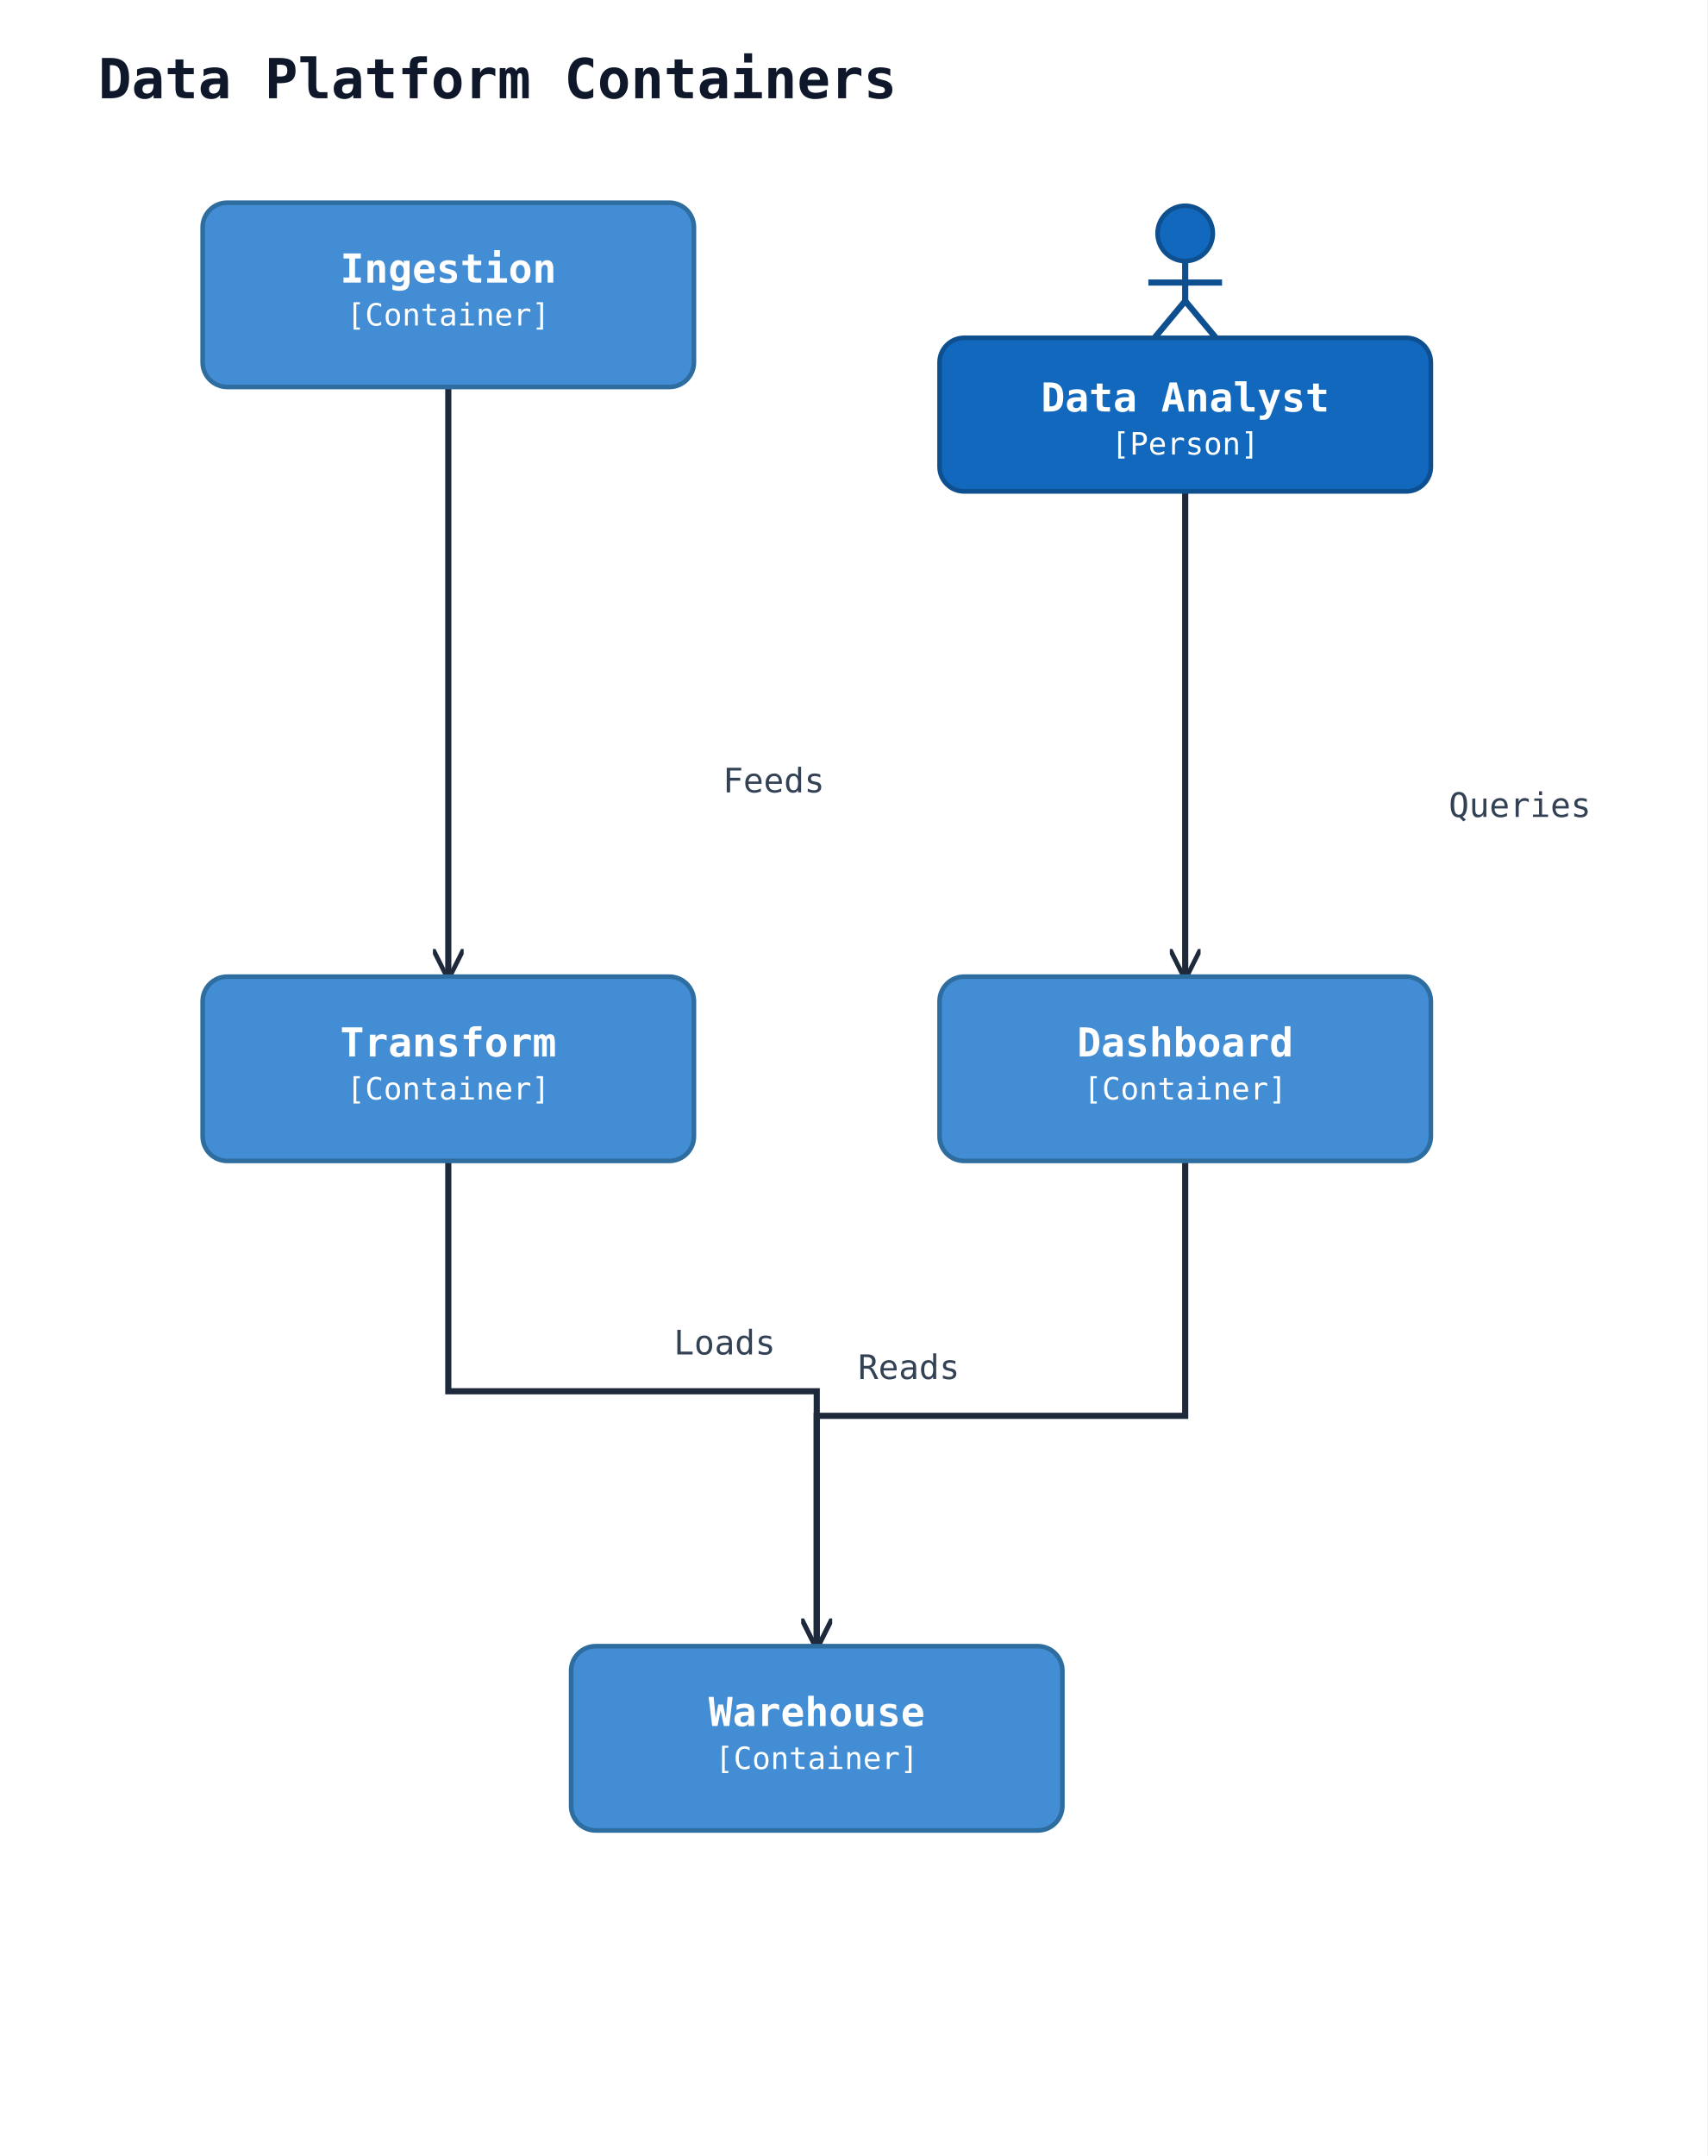
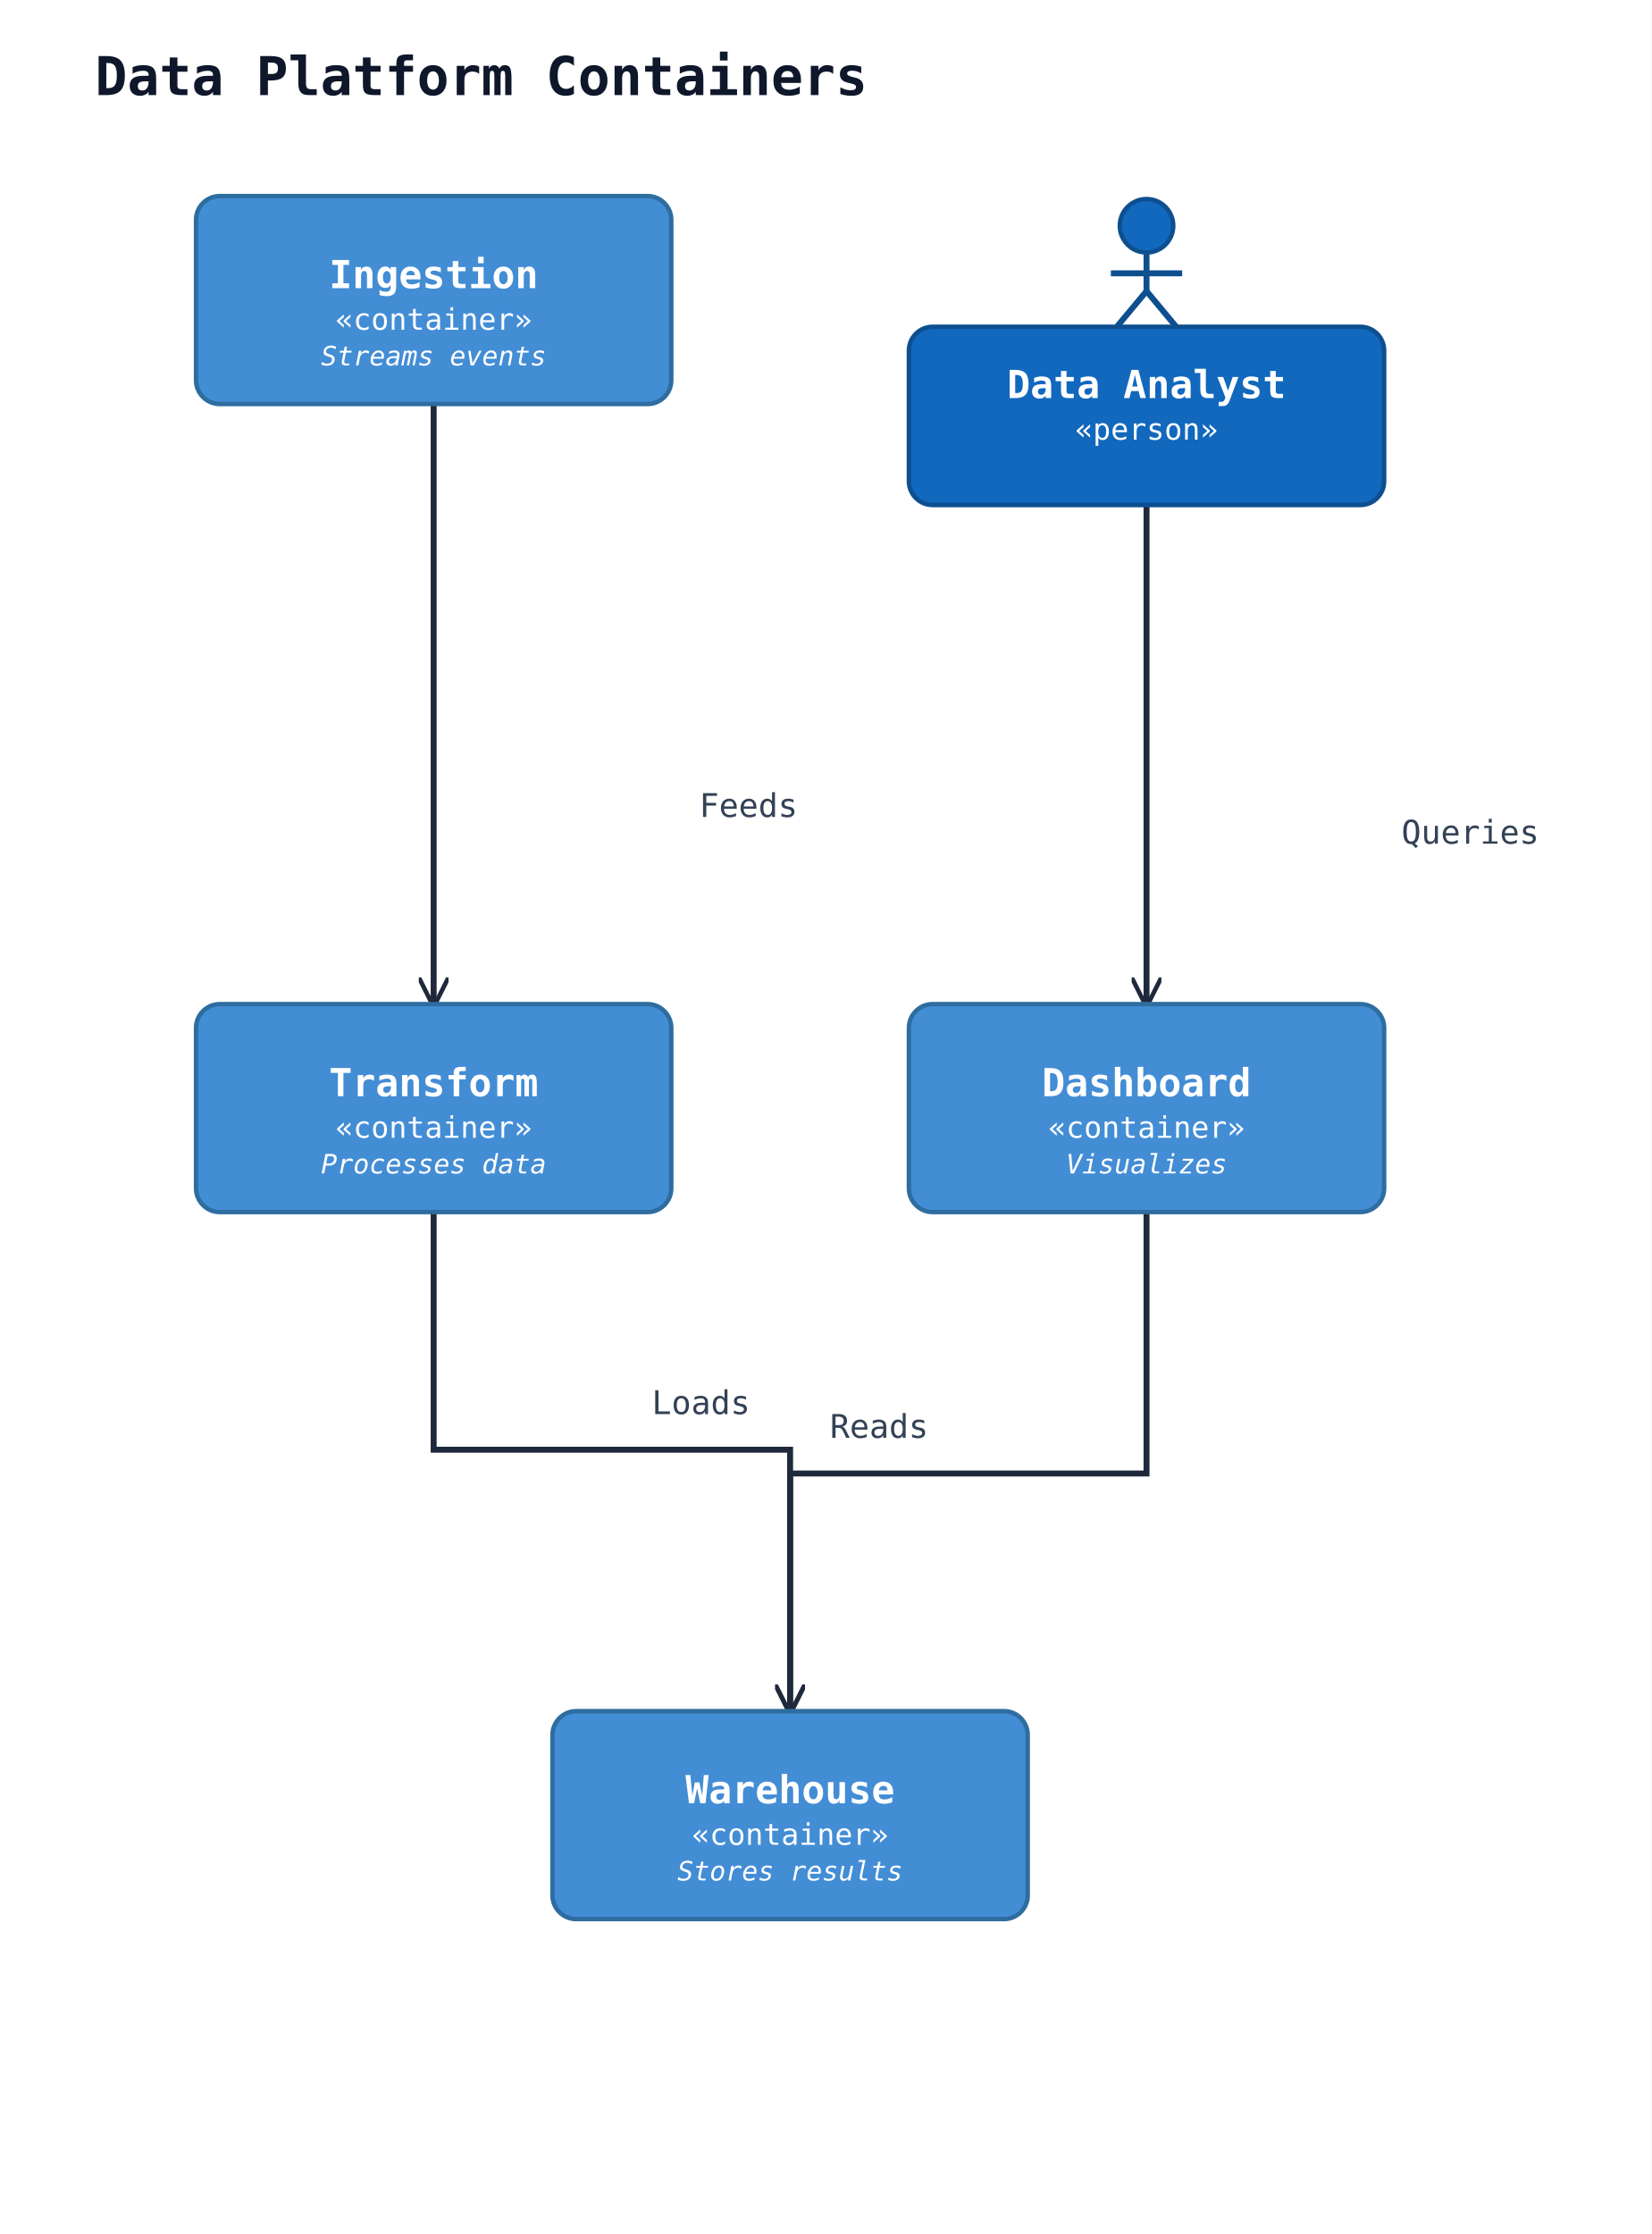
- <svg xmlns="http://www.w3.org/2000/svg" width="556" height="702" viewBox="0 0 556 702" data-orientation="TopToBottom">
+ <svg xmlns="http://www.w3.org/2000/svg" width="556" height="752" viewBox="0 0 556 752" data-orientation="TopToBottom">
  <rect width="100%" height="100%" fill="#ffffff" />
  <defs>
    <marker id="arrow-open" viewBox="0 0 10 10" refX="9" refY="5" markerWidth="10" markerHeight="10" markerUnits="userSpaceOnUse" orient="auto-start-reverse">
      <path d="M0,0 L10,5 L0,10" fill="none" stroke="#1e293b" stroke-width="1.5" />
    </marker>
    <marker id="arrow-triangle" viewBox="0 0 16 16" refX="15" refY="8" markerWidth="16" markerHeight="16" markerUnits="userSpaceOnUse" orient="auto-start-reverse">
      <polygon points="0,1 14,8 0,15" fill="#ffffff" stroke="#1e293b" stroke-width="1.5" fill-rule="nonzero" />
    </marker>
    <marker id="arrow-diamond-filled" viewBox="0 0 14 10" refX="13" refY="5" markerWidth="14" markerHeight="10" markerUnits="userSpaceOnUse" orient="auto-start-reverse">
      <path d="M0,5 L7,0 L14,5 L7,10 z" fill="#1e293b" stroke="#1e293b" stroke-width="1" />
    </marker>
    <marker id="arrow-diamond-open" viewBox="0 0 14 10" refX="13" refY="5" markerWidth="14" markerHeight="10" markerUnits="userSpaceOnUse" orient="auto-start-reverse">
      <path d="M0,5 L7,0 L14,5 L7,10 z" fill="#ffffff" stroke="#1e293b" stroke-width="1" />
    </marker>
  </defs>
  <defs>
    <marker id="arrow-triangle-filled" viewBox="0 0 12 12" refX="11" refY="6" markerWidth="12" markerHeight="12" markerUnits="userSpaceOnUse" orient="auto-start-reverse">
      <polygon points="0,0 12,6 0,12" fill="#1e293b" stroke="#1e293b" stroke-width="1.5" />
    </marker>
    <marker id="arrow-box-filled" viewBox="0 0 12 12" refX="11" refY="6" markerWidth="12" markerHeight="12" markerUnits="userSpaceOnUse" orient="auto-start-reverse">
      <rect x="2" y="2" width="8" height="8" fill="#1e293b" stroke="#1e293b" stroke-width="1.5" />
    </marker>
    <marker id="arrow-plus" viewBox="0 0 12 12" refX="11" refY="6" markerWidth="12" markerHeight="12" markerUnits="userSpaceOnUse" orient="auto-start-reverse">
      <path d="M6,1 L6,11 M1,6 L11,6" fill="none" stroke="#1e293b" stroke-width="1.8" stroke-linecap="round" />
    </marker>
    <marker id="arrow-cross" viewBox="0 0 12 12" refX="11" refY="6" markerWidth="12" markerHeight="12" markerUnits="userSpaceOnUse" orient="auto-start-reverse">
      <path d="M2,2 L10,10 M10,2 L2,10" fill="none" stroke="#1e293b" stroke-width="1.8" stroke-linecap="round" />
    </marker>
    <marker id="arrow-bracket-open" viewBox="0 0 12 14" refX="11" refY="7" markerWidth="12" markerHeight="14" markerUnits="userSpaceOnUse" orient="auto-start-reverse">
      <path d="M10,1 L4,1 L4,13 L10,13" fill="none" stroke="#1e293b" stroke-width="1.8" stroke-linecap="round" stroke-linejoin="round" />
    </marker>
    <marker id="arrow-circle-open" viewBox="0 0 12 12" refX="11" refY="6" markerWidth="12" markerHeight="12" markerUnits="userSpaceOnUse" orient="auto-start-reverse">
      <circle cx="6" cy="6" r="4" fill="#ffffff" stroke="#1e293b" stroke-width="1.5" />
    </marker>
    <marker id="arrow-circle-filled" viewBox="0 0 12 12" refX="11" refY="6" markerWidth="12" markerHeight="12" markerUnits="userSpaceOnUse" orient="auto-start-reverse">
      <circle cx="6" cy="6" r="4" fill="#1e293b" stroke="#1e293b" stroke-width="1.5" />
    </marker>
    <marker id="arrow-double-open" viewBox="0 0 16 12" refX="15" refY="6" markerWidth="16" markerHeight="12" markerUnits="userSpaceOnUse" orient="auto-start-reverse">
      <path d="M0,1 L8,6 L0,11 M7,1 L15,6 L7,11" fill="none" stroke="#1e293b" stroke-width="1.5" stroke-linejoin="round" />
    </marker>
  </defs>
  <text x="32" y="32" font-family="monospace" font-size="18" font-weight="600" fill="#0f172a">Data Platform Containers</text>
-   <polyline class="uml-relation" data-uml-from="analyst" data-uml-to="viz" data-uml-arrow="--&gt;" points="386,160 386,239 386,318" fill="none" stroke="#1e293b" stroke-width="2" marker-end="url(#arrow-open)" />
-   <text class="uml-edge-label" data-uml-label-role="edge" x="495" y="266" text-anchor="middle" font-family="monospace" font-size="11" fill="#334155">Queries</text>
-   <polyline class="uml-relation" data-uml-from="ingest" data-uml-to="transform" data-uml-arrow="--&gt;" points="146,126 146,222 146,318" fill="none" stroke="#1e293b" stroke-width="2" marker-end="url(#arrow-open)" />
-   <text class="uml-edge-label" data-uml-label-role="edge" x="252" y="258" text-anchor="middle" font-family="monospace" font-size="11" fill="#334155">Feeds</text>
-   <polyline class="uml-relation" data-uml-from="transform" data-uml-to="warehouse" data-uml-arrow="--&gt;" points="146,378 146,453 266,453 266,536" fill="none" stroke="#1e293b" stroke-width="2" marker-end="url(#arrow-open)" />
-   <text class="uml-edge-label" data-uml-label-role="edge" x="236" y="441" text-anchor="middle" font-family="monospace" font-size="11" fill="#334155">Loads</text>
-   <polyline class="uml-relation" data-uml-from="viz" data-uml-to="warehouse" data-uml-arrow="--&gt;" points="386,378 386,461 266,461 266,536" fill="none" stroke="#1e293b" stroke-width="2" marker-end="url(#arrow-open)" />
-   <text class="uml-edge-label" data-uml-label-role="edge" x="296" y="449" text-anchor="middle" font-family="monospace" font-size="11" fill="#334155">Reads</text>
+   <polyline class="uml-relation" data-uml-from="analyst" data-uml-to="viz" data-uml-arrow="--&gt;" points="386,170 386,254 386,338" fill="none" stroke="#1e293b" stroke-width="2" marker-end="url(#arrow-open)" />
+   <text class="uml-edge-label" data-uml-label-role="edge" x="495" y="284" text-anchor="middle" font-family="monospace" font-size="11" fill="#334155">Queries</text>
+   <polyline class="uml-relation" data-uml-from="ingest" data-uml-to="transform" data-uml-arrow="--&gt;" points="146,136 146,237 146,338" fill="none" stroke="#1e293b" stroke-width="2" marker-end="url(#arrow-open)" />
+   <text class="uml-edge-label" data-uml-label-role="edge" x="252" y="275" text-anchor="middle" font-family="monospace" font-size="11" fill="#334155">Feeds</text>
+   <polyline class="uml-relation" data-uml-from="transform" data-uml-to="warehouse" data-uml-arrow="--&gt;" points="146,408 146,488 266,488 266,576" fill="none" stroke="#1e293b" stroke-width="2" marker-end="url(#arrow-open)" />
+   <text class="uml-edge-label" data-uml-label-role="edge" x="236" y="476" text-anchor="middle" font-family="monospace" font-size="11" fill="#334155">Loads</text>
+   <polyline class="uml-relation" data-uml-from="viz" data-uml-to="warehouse" data-uml-arrow="--&gt;" points="386,408 386,496 266,496 266,576" fill="none" stroke="#1e293b" stroke-width="2" marker-end="url(#arrow-open)" />
+   <text class="uml-edge-label" data-uml-label-role="edge" x="296" y="484" text-anchor="middle" font-family="monospace" font-size="11" fill="#334155">Reads</text>
  <circle cx="386" cy="76" r="9" fill="#1168bd" stroke="#0d4f8f" stroke-width="1.5" />
  <line x1="386" y1="85" x2="386" y2="98" stroke="#0d4f8f" stroke-width="2" />
  <line x1="374" y1="92" x2="398" y2="92" stroke="#0d4f8f" stroke-width="2" />
  <line x1="386" y1="98" x2="376" y2="110" stroke="#0d4f8f" stroke-width="2" />
  <line x1="386" y1="98" x2="396" y2="110" stroke="#0d4f8f" stroke-width="2" />
-   <rect x="306" y="110" width="160" height="50" rx="8" ry="8" fill="#1168bd" stroke="#0d4f8f" stroke-width="1.5" />
+   <rect x="306" y="110" width="160" height="60" rx="8" ry="8" fill="#1168bd" stroke="#0d4f8f" stroke-width="1.5" />
  <text x="386" y="134" text-anchor="middle" font-family="monospace" font-size="13" font-weight="600" fill="#ffffff">Data Analyst</text>
-   <text x="386" y="148" text-anchor="middle" font-family="monospace" font-size="10" fill="#ffffff">[Person]</text>
-   <rect x="66" y="66" width="160" height="60" rx="8" ry="8" fill="#438dd5" stroke="#2e6da0" stroke-width="1.5" />
-   <text x="146" y="92" text-anchor="middle" font-family="monospace" font-size="13" font-weight="600" fill="#ffffff">Ingestion</text>
-   <text x="146" y="106" text-anchor="middle" font-family="monospace" font-size="10" fill="#ffffff">[Container]</text>
-   <rect x="66" y="318" width="160" height="60" rx="8" ry="8" fill="#438dd5" stroke="#2e6da0" stroke-width="1.5" />
-   <text x="146" y="344" text-anchor="middle" font-family="monospace" font-size="13" font-weight="600" fill="#ffffff">Transform</text>
-   <text x="146" y="358" text-anchor="middle" font-family="monospace" font-size="10" fill="#ffffff">[Container]</text>
-   <rect x="186" y="536" width="160" height="60" rx="8" ry="8" fill="#438dd5" stroke="#2e6da0" stroke-width="1.5" />
-   <text x="266" y="562" text-anchor="middle" font-family="monospace" font-size="13" font-weight="600" fill="#ffffff">Warehouse</text>
-   <text x="266" y="576" text-anchor="middle" font-family="monospace" font-size="10" fill="#ffffff">[Container]</text>
-   <rect x="306" y="318" width="160" height="60" rx="8" ry="8" fill="#438dd5" stroke="#2e6da0" stroke-width="1.5" />
-   <text x="386" y="344" text-anchor="middle" font-family="monospace" font-size="13" font-weight="600" fill="#ffffff">Dashboard</text>
-   <text x="386" y="358" text-anchor="middle" font-family="monospace" font-size="10" fill="#ffffff">[Container]</text>
+   <text x="386" y="148" text-anchor="middle" font-family="monospace" font-size="10" fill="#ffffff">«person»</text>
+   <rect x="66" y="66" width="160" height="70" rx="8" ry="8" fill="#438dd5" stroke="#2e6da0" stroke-width="1.5" />
+   <text x="146" y="97" text-anchor="middle" font-family="monospace" font-size="13" font-weight="600" fill="#ffffff">Ingestion</text>
+   <text x="146" y="111" text-anchor="middle" font-family="monospace" font-size="10" fill="#ffffff">«container»</text>
+   <text x="146" y="123" text-anchor="middle" font-family="monospace" font-size="9" font-style="italic" fill="#ffffff">Streams events</text>
+   <rect x="66" y="338" width="160" height="70" rx="8" ry="8" fill="#438dd5" stroke="#2e6da0" stroke-width="1.5" />
+   <text x="146" y="369" text-anchor="middle" font-family="monospace" font-size="13" font-weight="600" fill="#ffffff">Transform</text>
+   <text x="146" y="383" text-anchor="middle" font-family="monospace" font-size="10" fill="#ffffff">«container»</text>
+   <text x="146" y="395" text-anchor="middle" font-family="monospace" font-size="9" font-style="italic" fill="#ffffff">Processes data</text>
+   <rect x="186" y="576" width="160" height="70" rx="8" ry="8" fill="#438dd5" stroke="#2e6da0" stroke-width="1.5" />
+   <text x="266" y="607" text-anchor="middle" font-family="monospace" font-size="13" font-weight="600" fill="#ffffff">Warehouse</text>
+   <text x="266" y="621" text-anchor="middle" font-family="monospace" font-size="10" fill="#ffffff">«container»</text>
+   <text x="266" y="633" text-anchor="middle" font-family="monospace" font-size="9" font-style="italic" fill="#ffffff">Stores results</text>
+   <rect x="306" y="338" width="160" height="70" rx="8" ry="8" fill="#438dd5" stroke="#2e6da0" stroke-width="1.5" />
+   <text x="386" y="369" text-anchor="middle" font-family="monospace" font-size="13" font-weight="600" fill="#ffffff">Dashboard</text>
+   <text x="386" y="383" text-anchor="middle" font-family="monospace" font-size="10" fill="#ffffff">«container»</text>
+   <text x="386" y="395" text-anchor="middle" font-family="monospace" font-size="9" font-style="italic" fill="#ffffff">Visualizes</text>
</svg>
